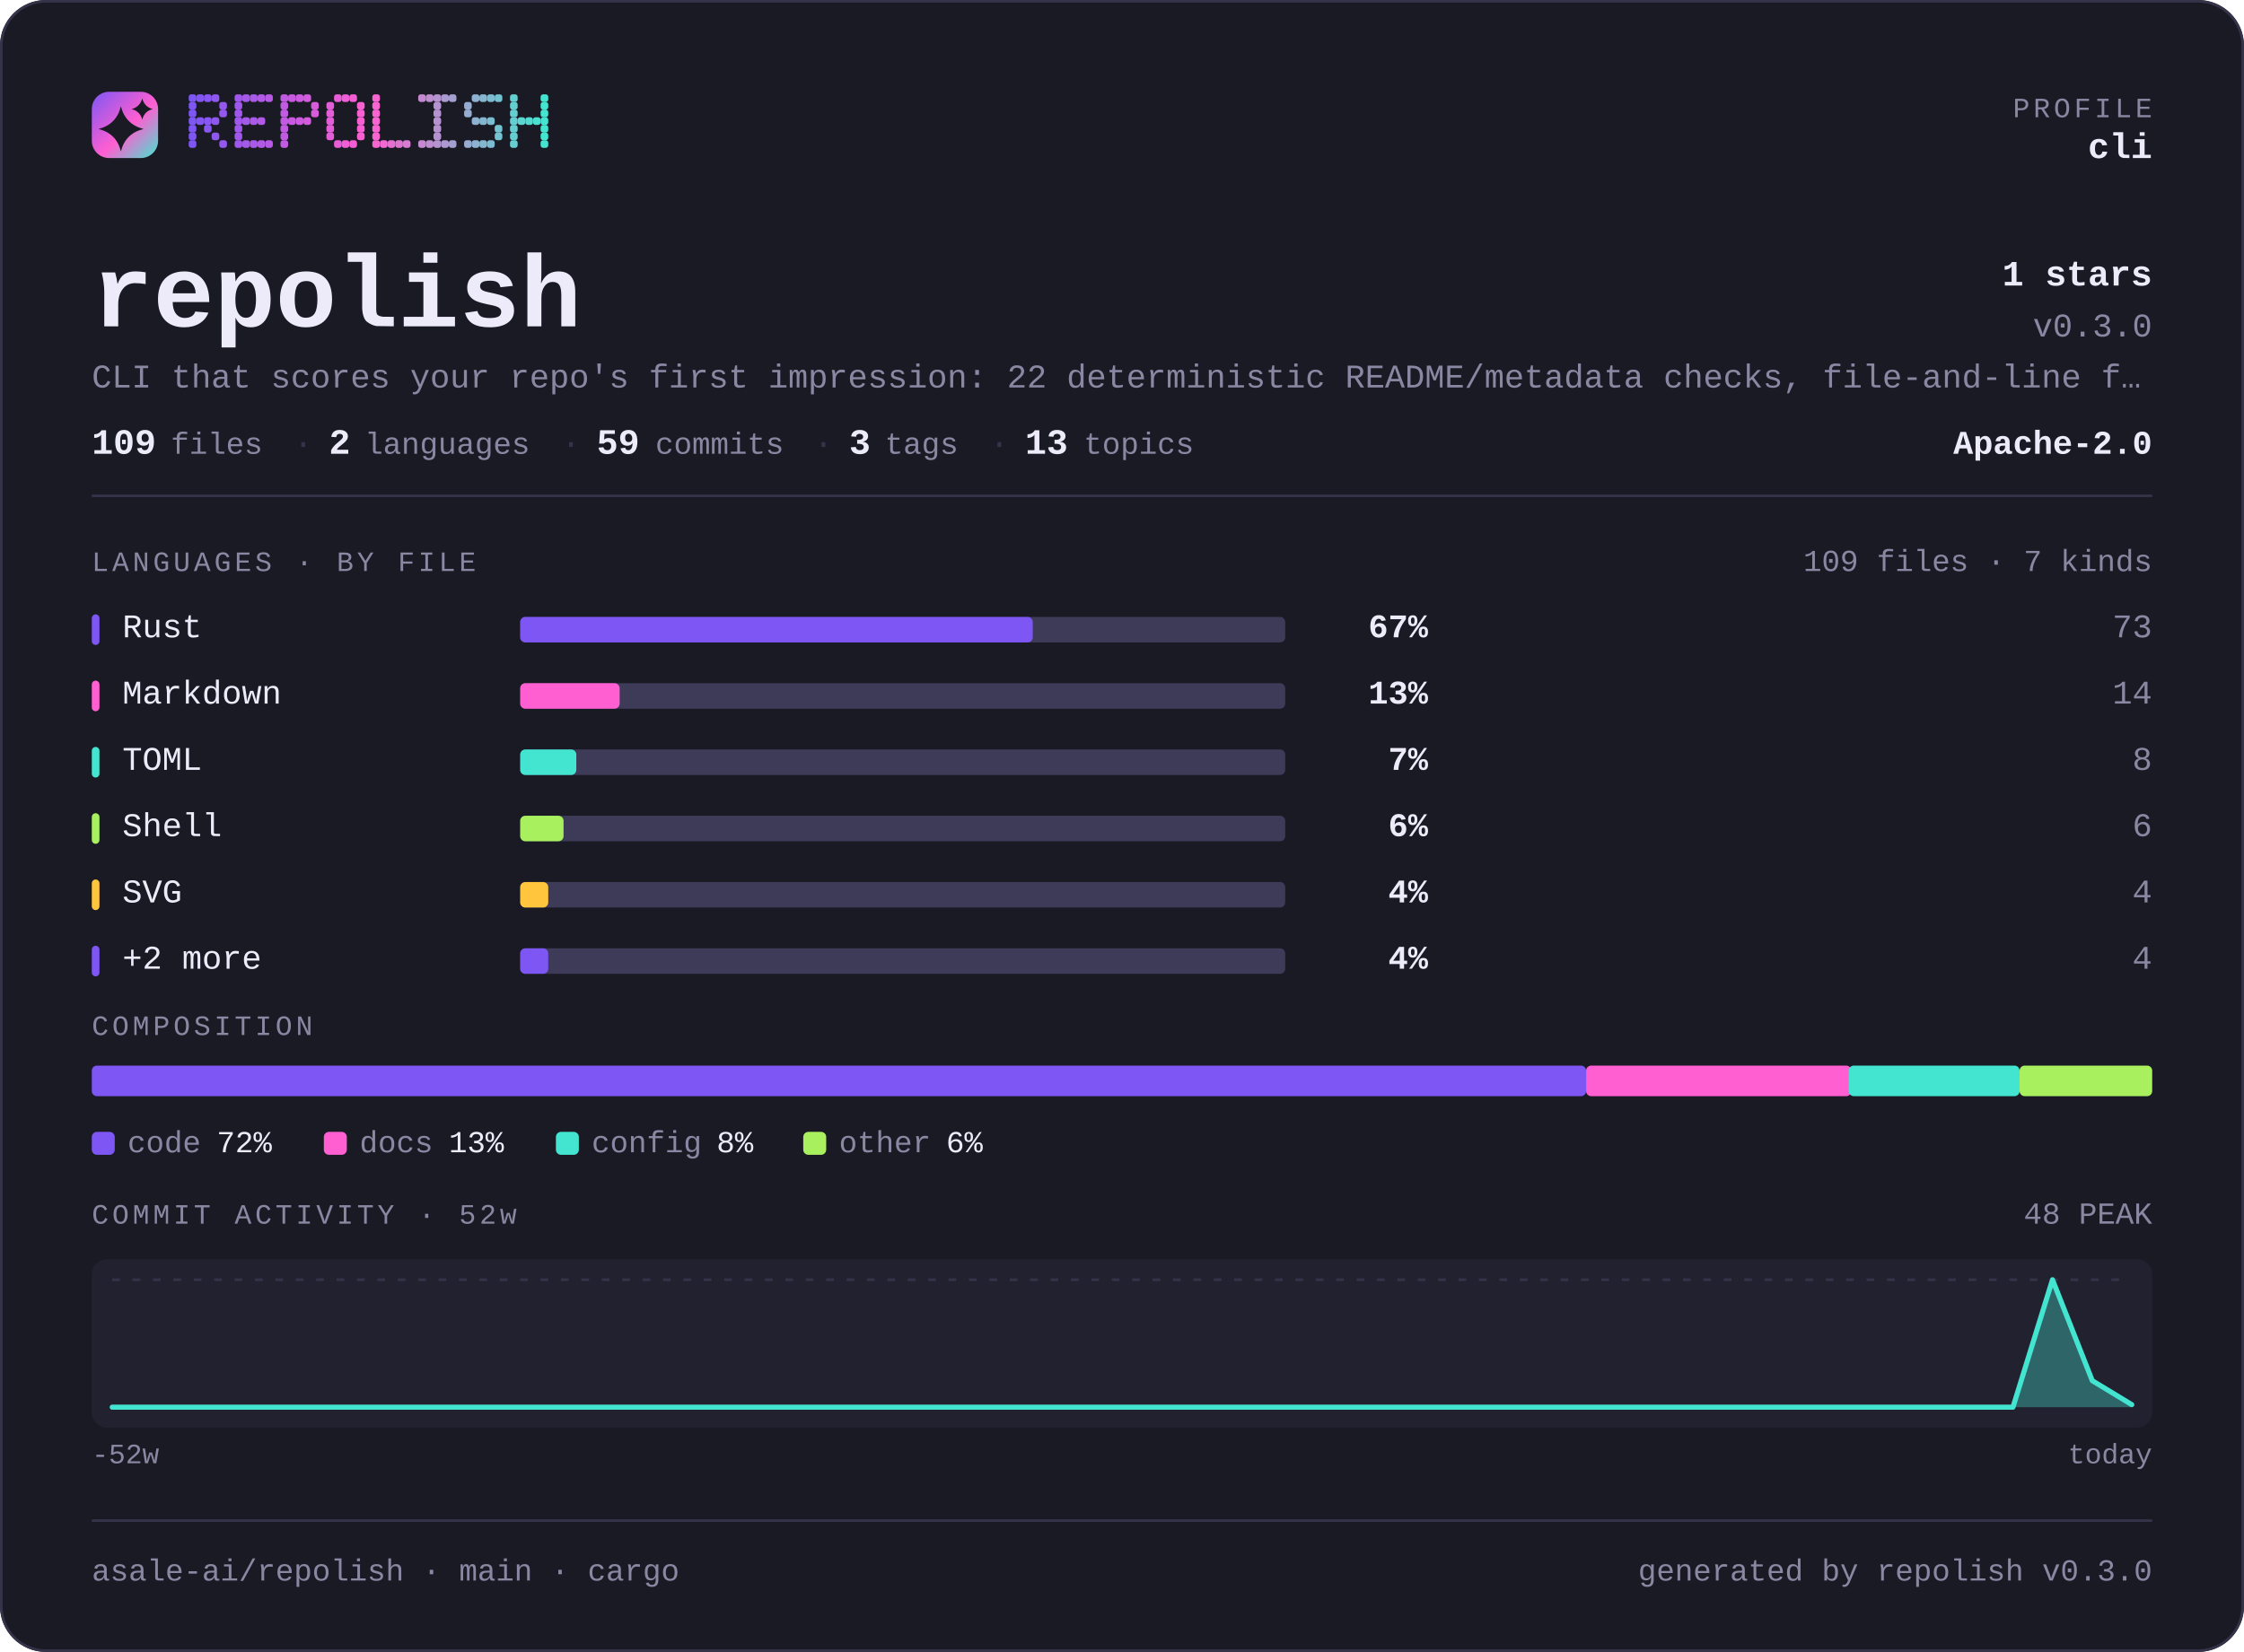
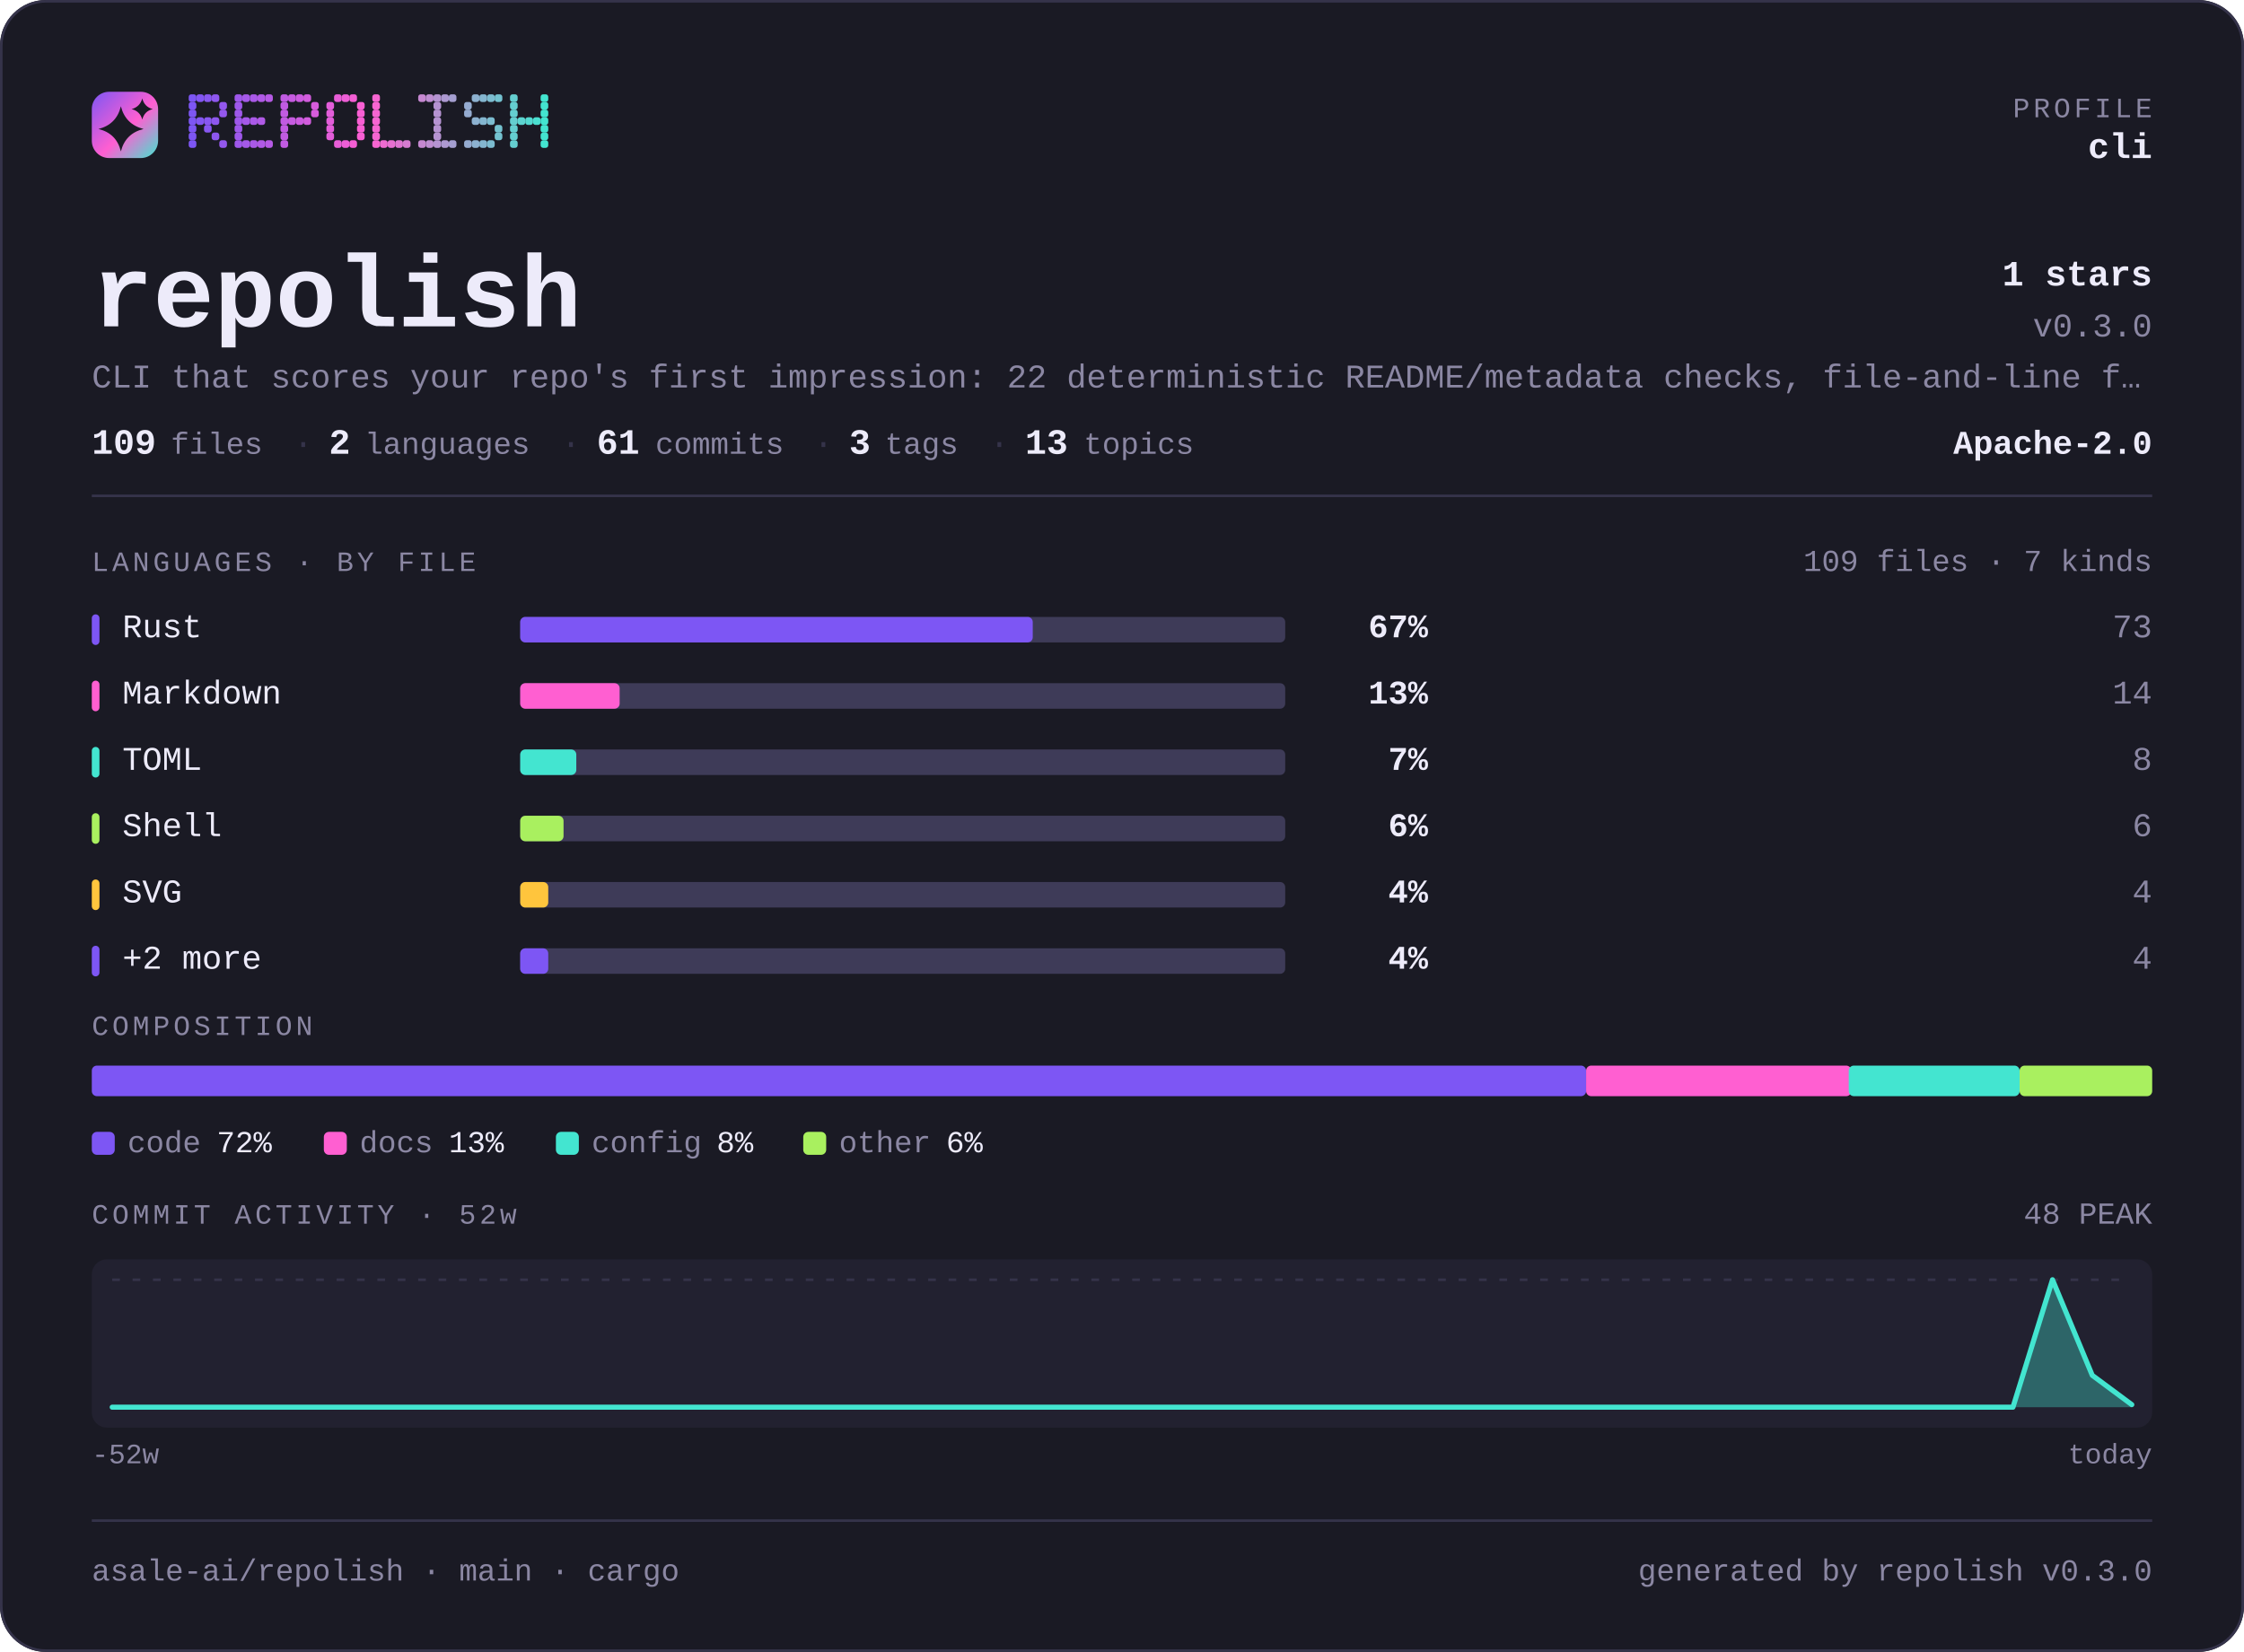
<svg xmlns="http://www.w3.org/2000/svg" width="880" height="648" viewBox="0 0 880 648" lang="en" role="img" aria-label="asale-ai/repolish — repository overview">
  <defs>
    <linearGradient id="brand" x1="0" y1="0" x2="1" y2="1">
      <stop offset="0" stop-color="#7d56f4" />
      <stop offset="0.55" stop-color="#ff5fd1" />
      <stop offset="1" stop-color="#43e5d0" />
    </linearGradient>
  </defs>
  <style>
    .t { font-family: ui-monospace, SFMono-Regular, "SF Mono", Menlo, Consolas, "Liberation Mono", "Noto Sans Mono CJK SC", "Microsoft YaHei", monospace; }
  </style>
  <rect x="0" y="0" width="880" height="648" rx="18.0" fill="#1a1a24" />
  <rect x="0.5" y="0.5" width="879" height="647" rx="17.5" fill="none" stroke="#35334a" />
  <rect x="36" y="36" width="26" height="26" rx="6.8" fill="url(#brand)" />
  <path d="M47.4 41.7Q49.2 48.8 56.3 50.6Q49.2 52.3 47.4 59.4Q45.7 52.3 38.6 50.6Q45.7 48.8 47.4 41.7Z" fill="#1a1a24" />
  <path d="M55.8 38.6Q56.6 41.9 59.9 42.8Q56.6 43.6 55.8 46.9Q54.9 43.6 51.6 42.8Q54.9 41.9 55.8 38.6Z" fill="#1a1a24" />
  <g fill="#7d56f4">
    <rect x="74" y="37" width="3" height="3" rx="1" />
    <rect x="74" y="40" width="3" height="3" rx="1" />
    <rect x="74" y="43" width="3" height="3" rx="1" />
    <rect x="74" y="46" width="3" height="3" rx="1" />
    <rect x="74" y="49" width="3" height="3" rx="1" />
    <rect x="74" y="52" width="3" height="3" rx="1" />
    <rect x="74" y="55" width="3" height="3" rx="1" />
  </g>
  <g fill="#8356f2">
    <rect x="77" y="37" width="3" height="3" rx="1" />
    <rect x="77" y="46" width="3" height="3" rx="1" />
  </g>
  <g fill="#8857f1">
    <rect x="80" y="37" width="3" height="3" rx="1" />
    <rect x="80" y="46" width="3" height="3" rx="1" />
    <rect x="80" y="49" width="3" height="3" rx="1" />
  </g>
  <g fill="#8e57ef">
    <rect x="83" y="37" width="3" height="3" rx="1" />
    <rect x="83" y="46" width="3" height="3" rx="1" />
    <rect x="83" y="52" width="3" height="3" rx="1" />
  </g>
  <g fill="#9458ee">
    <rect x="86" y="40" width="3" height="3" rx="1" />
    <rect x="86" y="43" width="3" height="3" rx="1" />
    <rect x="86" y="55" width="3" height="3" rx="1" />
  </g>
  <g fill="#9f58eb">
    <rect x="92" y="37" width="3" height="3" rx="1" />
    <rect x="92" y="40" width="3" height="3" rx="1" />
    <rect x="92" y="43" width="3" height="3" rx="1" />
    <rect x="92" y="46" width="3" height="3" rx="1" />
    <rect x="92" y="49" width="3" height="3" rx="1" />
    <rect x="92" y="52" width="3" height="3" rx="1" />
    <rect x="92" y="55" width="3" height="3" rx="1" />
  </g>
  <g fill="#a559e9">
    <rect x="95" y="37" width="3" height="3" rx="1" />
    <rect x="95" y="46" width="3" height="3" rx="1" />
    <rect x="95" y="55" width="3" height="3" rx="1" />
  </g>
  <g fill="#aa59e8">
    <rect x="98" y="37" width="3" height="3" rx="1" />
    <rect x="98" y="46" width="3" height="3" rx="1" />
    <rect x="98" y="55" width="3" height="3" rx="1" />
  </g>
  <g fill="#b05ae6">
    <rect x="101" y="37" width="3" height="3" rx="1" />
    <rect x="101" y="46" width="3" height="3" rx="1" />
    <rect x="101" y="55" width="3" height="3" rx="1" />
  </g>
  <g fill="#b65ae5">
    <rect x="104" y="37" width="3" height="3" rx="1" />
    <rect x="104" y="55" width="3" height="3" rx="1" />
  </g>
  <g fill="#c15be2">
    <rect x="110" y="37" width="3" height="3" rx="1" />
    <rect x="110" y="40" width="3" height="3" rx="1" />
    <rect x="110" y="43" width="3" height="3" rx="1" />
    <rect x="110" y="46" width="3" height="3" rx="1" />
    <rect x="110" y="49" width="3" height="3" rx="1" />
    <rect x="110" y="52" width="3" height="3" rx="1" />
    <rect x="110" y="55" width="3" height="3" rx="1" />
  </g>
  <g fill="#c65be0">
    <rect x="113" y="37" width="3" height="3" rx="1" />
    <rect x="113" y="46" width="3" height="3" rx="1" />
  </g>
  <g fill="#cc5bdf">
    <rect x="116" y="37" width="3" height="3" rx="1" />
    <rect x="116" y="46" width="3" height="3" rx="1" />
  </g>
  <g fill="#d25cdd">
    <rect x="119" y="37" width="3" height="3" rx="1" />
    <rect x="119" y="46" width="3" height="3" rx="1" />
  </g>
  <g fill="#d75cdc">
    <rect x="122" y="40" width="3" height="3" rx="1" />
    <rect x="122" y="43" width="3" height="3" rx="1" />
  </g>
  <g fill="#e35dd9">
    <rect x="128" y="40" width="3" height="3" rx="1" />
    <rect x="128" y="43" width="3" height="3" rx="1" />
    <rect x="128" y="46" width="3" height="3" rx="1" />
    <rect x="128" y="49" width="3" height="3" rx="1" />
    <rect x="128" y="52" width="3" height="3" rx="1" />
  </g>
  <g fill="#e85dd7">
    <rect x="131" y="37" width="3" height="3" rx="1" />
    <rect x="131" y="55" width="3" height="3" rx="1" />
  </g>
  <g fill="#ee5ed6">
    <rect x="134" y="37" width="3" height="3" rx="1" />
    <rect x="134" y="55" width="3" height="3" rx="1" />
  </g>
  <g fill="#f45ed4">
    <rect x="137" y="37" width="3" height="3" rx="1" />
    <rect x="137" y="55" width="3" height="3" rx="1" />
  </g>
  <g fill="#f95fd3">
    <rect x="140" y="40" width="3" height="3" rx="1" />
    <rect x="140" y="43" width="3" height="3" rx="1" />
    <rect x="140" y="46" width="3" height="3" rx="1" />
    <rect x="140" y="49" width="3" height="3" rx="1" />
    <rect x="140" y="52" width="3" height="3" rx="1" />
  </g>
  <g fill="#f765d1">
    <rect x="146" y="37" width="3" height="3" rx="1" />
    <rect x="146" y="40" width="3" height="3" rx="1" />
    <rect x="146" y="43" width="3" height="3" rx="1" />
    <rect x="146" y="46" width="3" height="3" rx="1" />
    <rect x="146" y="49" width="3" height="3" rx="1" />
    <rect x="146" y="52" width="3" height="3" rx="1" />
    <rect x="146" y="55" width="3" height="3" rx="1" />
  </g>
  <g fill="#ef6bd1">
    <rect x="149" y="55" width="3" height="3" rx="1" />
  </g>
  <g fill="#e670d1">
    <rect x="152" y="55" width="3" height="3" rx="1" />
  </g>
  <g fill="#de76d1">
    <rect x="155" y="55" width="3" height="3" rx="1" />
  </g>
  <g fill="#d67cd1">
    <rect x="158" y="55" width="3" height="3" rx="1" />
  </g>
  <g fill="#c688d1">
    <rect x="164" y="37" width="3" height="3" rx="1" />
    <rect x="164" y="55" width="3" height="3" rx="1" />
  </g>
  <g fill="#be8ed1">
    <rect x="167" y="37" width="3" height="3" rx="1" />
    <rect x="167" y="55" width="3" height="3" rx="1" />
  </g>
  <g fill="#b593d1">
    <rect x="170" y="37" width="3" height="3" rx="1" />
    <rect x="170" y="40" width="3" height="3" rx="1" />
    <rect x="170" y="43" width="3" height="3" rx="1" />
    <rect x="170" y="46" width="3" height="3" rx="1" />
    <rect x="170" y="49" width="3" height="3" rx="1" />
    <rect x="170" y="52" width="3" height="3" rx="1" />
    <rect x="170" y="55" width="3" height="3" rx="1" />
  </g>
  <g fill="#ad99d1">
    <rect x="173" y="37" width="3" height="3" rx="1" />
    <rect x="173" y="55" width="3" height="3" rx="1" />
  </g>
  <g fill="#a59fd1">
    <rect x="176" y="37" width="3" height="3" rx="1" />
    <rect x="176" y="55" width="3" height="3" rx="1" />
  </g>
  <g fill="#95abd0">
    <rect x="182" y="40" width="3" height="3" rx="1" />
    <rect x="182" y="43" width="3" height="3" rx="1" />
    <rect x="182" y="55" width="3" height="3" rx="1" />
  </g>
  <g fill="#8db1d0">
    <rect x="185" y="37" width="3" height="3" rx="1" />
    <rect x="185" y="46" width="3" height="3" rx="1" />
    <rect x="185" y="55" width="3" height="3" rx="1" />
  </g>
  <g fill="#84b6d0">
    <rect x="188" y="37" width="3" height="3" rx="1" />
    <rect x="188" y="46" width="3" height="3" rx="1" />
    <rect x="188" y="55" width="3" height="3" rx="1" />
  </g>
  <g fill="#7cbcd0">
    <rect x="191" y="37" width="3" height="3" rx="1" />
    <rect x="191" y="46" width="3" height="3" rx="1" />
    <rect x="191" y="55" width="3" height="3" rx="1" />
  </g>
  <g fill="#74c2d0">
    <rect x="194" y="37" width="3" height="3" rx="1" />
    <rect x="194" y="49" width="3" height="3" rx="1" />
    <rect x="194" y="52" width="3" height="3" rx="1" />
  </g>
  <g fill="#64ced0">
    <rect x="200" y="37" width="3" height="3" rx="1" />
    <rect x="200" y="40" width="3" height="3" rx="1" />
    <rect x="200" y="43" width="3" height="3" rx="1" />
    <rect x="200" y="46" width="3" height="3" rx="1" />
    <rect x="200" y="49" width="3" height="3" rx="1" />
    <rect x="200" y="52" width="3" height="3" rx="1" />
    <rect x="200" y="55" width="3" height="3" rx="1" />
  </g>
  <g fill="#5cd4d0">
    <rect x="203" y="46" width="3" height="3" rx="1" />
  </g>
  <g fill="#53d9d0">
    <rect x="206" y="46" width="3" height="3" rx="1" />
  </g>
  <g fill="#4bdfd0">
    <rect x="209" y="46" width="3" height="3" rx="1" />
  </g>
  <g fill="#43e5d0">
    <rect x="212" y="37" width="3" height="3" rx="1" />
    <rect x="212" y="40" width="3" height="3" rx="1" />
    <rect x="212" y="43" width="3" height="3" rx="1" />
    <rect x="212" y="46" width="3" height="3" rx="1" />
    <rect x="212" y="49" width="3" height="3" rx="1" />
    <rect x="212" y="52" width="3" height="3" rx="1" />
    <rect x="212" y="55" width="3" height="3" rx="1" />
  </g>
  <text class="t" x="844" y="46" font-size="11" fill="#8b87a3" text-anchor="end" letter-spacing="1.4">PROFILE</text>
  <text class="t" x="844" y="62" font-size="14" fill="#edebfa" text-anchor="end" font-weight="700">cli</text>
  <text class="t" x="36" y="128" font-size="40" fill="#edebfa" text-anchor="start" font-weight="700">repolish</text>
  <text class="t" x="844" y="112" font-size="14" fill="#edebfa" text-anchor="end" font-weight="700">1 stars</text>
  <text class="t" x="844" y="132" font-size="13" fill="#8b87a3" text-anchor="end">v0.3.0</text>
  <text class="t" x="36" y="152" font-size="13" fill="#8b87a3" text-anchor="start">CLI that scores your repo's first impression: 22 deterministic README/metadata checks, file-and-line f…</text>
  <text class="t" x="36" y="178" font-size="14" fill="#edebfa" text-anchor="start" font-weight="700">109</text>
  <text class="t" x="67" y="178" font-size="12" fill="#8b87a3" text-anchor="start">files</text>
  <text class="t" x="115" y="178" font-size="13" fill="#35334a" text-anchor="start">·</text>
  <text class="t" x="129" y="178" font-size="14" fill="#edebfa" text-anchor="start" font-weight="700">2</text>
  <text class="t" x="143" y="178" font-size="12" fill="#8b87a3" text-anchor="start">languages</text>
  <text class="t" x="220" y="178" font-size="13" fill="#35334a" text-anchor="start">·</text>
-   <text class="t" x="234" y="178" font-size="14" fill="#edebfa" text-anchor="start" font-weight="700">59</text>
+   <text class="t" x="234" y="178" font-size="14" fill="#edebfa" text-anchor="start" font-weight="700">61</text>
  <text class="t" x="257" y="178" font-size="12" fill="#8b87a3" text-anchor="start">commits</text>
  <text class="t" x="319" y="178" font-size="13" fill="#35334a" text-anchor="start">·</text>
  <text class="t" x="333" y="178" font-size="14" fill="#edebfa" text-anchor="start" font-weight="700">3</text>
  <text class="t" x="347" y="178" font-size="12" fill="#8b87a3" text-anchor="start">tags</text>
  <text class="t" x="388" y="178" font-size="13" fill="#35334a" text-anchor="start">·</text>
  <text class="t" x="402" y="178" font-size="14" fill="#edebfa" text-anchor="start" font-weight="700">13</text>
  <text class="t" x="425" y="178" font-size="12" fill="#8b87a3" text-anchor="start">topics</text>
  <text class="t" x="844" y="178" font-size="13" fill="#edebfa" text-anchor="end" font-weight="700">Apache-2.0</text>
  <rect x="36" y="194" width="808" height="1" fill="#35334a" />
  <text class="t" x="36" y="224" font-size="11" fill="#8b87a3" text-anchor="start" letter-spacing="1.4">LANGUAGES · BY FILE</text>
  <text class="t" x="844" y="224" font-size="12" fill="#8b87a3" text-anchor="end">109 files · 7 kinds</text>
  <rect x="36" y="241" width="3" height="12" rx="1.5" fill="#7d56f4" />
  <text class="t" x="48" y="250" font-size="13" fill="#edebfa" text-anchor="start">Rust</text>
  <rect x="204" y="242" width="300" height="10" rx="2.0" fill="#3e3b58" />
  <rect x="204" y="242" width="201" height="10" rx="2.0" fill="#7d56f4" />
  <text class="t" x="560" y="250" font-size="13" fill="#edebfa" text-anchor="end" font-weight="700">67%</text>
  <text class="t" x="844" y="250" font-size="13" fill="#8b87a3" text-anchor="end">73</text>
  <rect x="36" y="267" width="3" height="12" rx="1.5" fill="#ff5fd1" />
  <text class="t" x="48" y="276" font-size="13" fill="#edebfa" text-anchor="start">Markdown</text>
  <rect x="204" y="268" width="300" height="10" rx="2.0" fill="#3e3b58" />
  <rect x="204" y="268" width="39" height="10" rx="2.0" fill="#ff5fd1" />
  <text class="t" x="560" y="276" font-size="13" fill="#edebfa" text-anchor="end" font-weight="700">13%</text>
  <text class="t" x="844" y="276" font-size="13" fill="#8b87a3" text-anchor="end">14</text>
  <rect x="36" y="293" width="3" height="12" rx="1.5" fill="#43e5d0" />
  <text class="t" x="48" y="302" font-size="13" fill="#edebfa" text-anchor="start">TOML</text>
  <rect x="204" y="294" width="300" height="10" rx="2.0" fill="#3e3b58" />
  <rect x="204" y="294" width="22" height="10" rx="2.0" fill="#43e5d0" />
  <text class="t" x="560" y="302" font-size="13" fill="#edebfa" text-anchor="end" font-weight="700">7%</text>
  <text class="t" x="844" y="302" font-size="13" fill="#8b87a3" text-anchor="end">8</text>
  <rect x="36" y="319" width="3" height="12" rx="1.5" fill="#a9f05f" />
  <text class="t" x="48" y="328" font-size="13" fill="#edebfa" text-anchor="start">Shell</text>
  <rect x="204" y="320" width="300" height="10" rx="2.0" fill="#3e3b58" />
  <rect x="204" y="320" width="17" height="10" rx="2.0" fill="#a9f05f" />
  <text class="t" x="560" y="328" font-size="13" fill="#edebfa" text-anchor="end" font-weight="700">6%</text>
  <text class="t" x="844" y="328" font-size="13" fill="#8b87a3" text-anchor="end">6</text>
  <rect x="36" y="345" width="3" height="12" rx="1.5" fill="#ffc53d" />
  <text class="t" x="48" y="354" font-size="13" fill="#edebfa" text-anchor="start">SVG</text>
  <rect x="204" y="346" width="300" height="10" rx="2.0" fill="#3e3b58" />
  <rect x="204" y="346" width="11" height="10" rx="2.0" fill="#ffc53d" />
  <text class="t" x="560" y="354" font-size="13" fill="#edebfa" text-anchor="end" font-weight="700">4%</text>
  <text class="t" x="844" y="354" font-size="13" fill="#8b87a3" text-anchor="end">4</text>
  <rect x="36" y="371" width="3" height="12" rx="1.5" fill="#7d56f4" />
  <text class="t" x="48" y="380" font-size="13" fill="#edebfa" text-anchor="start">+2 more</text>
  <rect x="204" y="372" width="300" height="10" rx="2.0" fill="#3e3b58" />
  <rect x="204" y="372" width="11" height="10" rx="2.0" fill="#7d56f4" />
  <text class="t" x="560" y="380" font-size="13" fill="#edebfa" text-anchor="end" font-weight="700">4%</text>
  <text class="t" x="844" y="380" font-size="13" fill="#8b87a3" text-anchor="end">4</text>
  <text class="t" x="36" y="406" font-size="11" fill="#8b87a3" text-anchor="start" letter-spacing="1.4">COMPOSITION</text>
  <rect x="36" y="418" width="586" height="12" rx="2.0" fill="#7d56f4" />
  <rect x="622" y="418" width="104" height="12" rx="2.0" fill="#ff5fd1" />
  <rect x="725" y="418" width="67" height="12" rx="2.0" fill="#43e5d0" />
  <rect x="792" y="418" width="52" height="12" rx="2.0" fill="#a9f05f" />
  <rect x="36" y="444" width="9" height="9" rx="2.0" fill="#7d56f4" />
  <text class="t" x="50" y="452" font-size="12" fill="#8b87a3" text-anchor="start">code</text>
  <text class="t" x="85" y="452" font-size="12" fill="#edebfa" text-anchor="start">72%</text>
  <rect x="127" y="444" width="9" height="9" rx="2.0" fill="#ff5fd1" />
  <text class="t" x="141" y="452" font-size="12" fill="#8b87a3" text-anchor="start">docs</text>
  <text class="t" x="176" y="452" font-size="12" fill="#edebfa" text-anchor="start">13%</text>
  <rect x="218" y="444" width="9" height="9" rx="2.0" fill="#43e5d0" />
  <text class="t" x="232" y="452" font-size="12" fill="#8b87a3" text-anchor="start">config</text>
  <text class="t" x="281" y="452" font-size="12" fill="#edebfa" text-anchor="start">8%</text>
  <rect x="315" y="444" width="9" height="9" rx="2.0" fill="#a9f05f" />
  <text class="t" x="329" y="452" font-size="12" fill="#8b87a3" text-anchor="start">other</text>
  <text class="t" x="371" y="452" font-size="12" fill="#edebfa" text-anchor="start">6%</text>
  <text class="t" x="36" y="480" font-size="11" fill="#8b87a3" text-anchor="start" letter-spacing="1.4">COMMIT ACTIVITY · 52w</text>
  <text class="t" x="844" y="480" font-size="12" fill="#8b87a3" text-anchor="end">48 PEAK</text>
  <rect x="36" y="494" width="808" height="66" rx="6.0" fill="#222130" />
  <line x1="44" y1="502" x2="836" y2="502" stroke="#35334a" stroke-width="1" stroke-dasharray="3 5" />
-   <path d="M44.0 552.0 L59.5 552.0 L75.1 552.0 L90.6 552.0 L106.1 552.0 L121.6 552.0 L137.2 552.0 L152.7 552.0 L168.2 552.0 L183.8 552.0 L199.3 552.0 L214.8 552.0 L230.4 552.0 L245.9 552.0 L261.4 552.0 L276.9 552.0 L292.5 552.0 L308.0 552.0 L323.5 552.0 L339.1 552.0 L354.6 552.0 L370.1 552.0 L385.6 552.0 L401.2 552.0 L416.7 552.0 L432.2 552.0 L447.8 552.0 L463.3 552.0 L478.8 552.0 L494.4 552.0 L509.9 552.0 L525.4 552.0 L540.9 552.0 L556.5 552.0 L572.0 552.0 L587.5 552.0 L603.1 552.0 L618.6 552.0 L634.1 552.0 L649.6 552.0 L665.2 552.0 L680.7 552.0 L696.2 552.0 L711.8 552.0 L727.3 552.0 L742.8 552.0 L758.4 552.0 L773.9 552.0 L789.4 552.0 L804.9 502.0 L820.5 541.6 L836.0 551.0 L836.0 552 L44 552 Z" fill="#43e5d0" fill-opacity="0.35" />
-   <path d="M44.0 552.0 L59.5 552.0 L75.1 552.0 L90.6 552.0 L106.1 552.0 L121.6 552.0 L137.2 552.0 L152.7 552.0 L168.2 552.0 L183.8 552.0 L199.3 552.0 L214.8 552.0 L230.4 552.0 L245.9 552.0 L261.4 552.0 L276.9 552.0 L292.5 552.0 L308.0 552.0 L323.5 552.0 L339.1 552.0 L354.6 552.0 L370.1 552.0 L385.6 552.0 L401.2 552.0 L416.7 552.0 L432.2 552.0 L447.8 552.0 L463.3 552.0 L478.8 552.0 L494.4 552.0 L509.9 552.0 L525.4 552.0 L540.9 552.0 L556.5 552.0 L572.0 552.0 L587.5 552.0 L603.1 552.0 L618.6 552.0 L634.1 552.0 L649.6 552.0 L665.2 552.0 L680.7 552.0 L696.2 552.0 L711.8 552.0 L727.3 552.0 L742.8 552.0 L758.4 552.0 L773.9 552.0 L789.4 552.0 L804.9 502.0 L820.5 541.6 L836.0 551.0" fill="none" stroke="#43e5d0" stroke-width="2" stroke-linejoin="round" stroke-linecap="round" />
+   <path d="M44.0 552.0 L59.5 552.0 L75.1 552.0 L90.6 552.0 L106.1 552.0 L121.6 552.0 L137.2 552.0 L152.7 552.0 L168.2 552.0 L183.8 552.0 L199.3 552.0 L214.8 552.0 L230.4 552.0 L245.9 552.0 L261.4 552.0 L276.9 552.0 L292.5 552.0 L308.0 552.0 L323.5 552.0 L339.1 552.0 L354.6 552.0 L370.1 552.0 L385.6 552.0 L401.2 552.0 L416.7 552.0 L432.2 552.0 L447.8 552.0 L463.3 552.0 L478.8 552.0 L494.4 552.0 L509.9 552.0 L525.4 552.0 L540.9 552.0 L556.5 552.0 L572.0 552.0 L587.5 552.0 L603.1 552.0 L618.6 552.0 L634.1 552.0 L649.6 552.0 L665.2 552.0 L680.7 552.0 L696.2 552.0 L711.8 552.0 L727.3 552.0 L742.8 552.0 L758.4 552.0 L773.9 552.0 L789.4 552.0 L804.9 502.0 L820.5 539.5 L836.0 551.0 L836.0 552 L44 552 Z" fill="#43e5d0" fill-opacity="0.35" />
+   <path d="M44.0 552.0 L59.5 552.0 L75.1 552.0 L90.6 552.0 L106.1 552.0 L121.6 552.0 L137.2 552.0 L152.7 552.0 L168.2 552.0 L183.8 552.0 L199.3 552.0 L214.8 552.0 L230.4 552.0 L245.9 552.0 L261.4 552.0 L276.9 552.0 L292.5 552.0 L308.0 552.0 L323.5 552.0 L339.1 552.0 L354.6 552.0 L370.1 552.0 L385.6 552.0 L401.2 552.0 L416.7 552.0 L432.2 552.0 L447.8 552.0 L463.3 552.0 L478.8 552.0 L494.4 552.0 L509.9 552.0 L525.4 552.0 L540.9 552.0 L556.5 552.0 L572.0 552.0 L587.5 552.0 L603.1 552.0 L618.6 552.0 L634.1 552.0 L649.6 552.0 L665.2 552.0 L680.7 552.0 L696.2 552.0 L711.8 552.0 L727.3 552.0 L742.8 552.0 L758.4 552.0 L773.9 552.0 L789.4 552.0 L804.9 502.0 L820.5 539.5 L836.0 551.0" fill="none" stroke="#43e5d0" stroke-width="2" stroke-linejoin="round" stroke-linecap="round" />
  <text class="t" x="36" y="574" font-size="11" fill="#8b87a3" text-anchor="start">-52w</text>
  <text class="t" x="844" y="574" font-size="11" fill="#8b87a3" text-anchor="end">today</text>
  <rect x="36" y="596" width="808" height="1" fill="#35334a" />
  <text class="t" x="36" y="620" font-size="12" fill="#8b87a3" text-anchor="start">asale-ai/repolish · main · cargo</text>
  <text class="t" x="844" y="620" font-size="12" fill="#8b87a3" text-anchor="end">generated by repolish v0.3.0</text>
</svg>
